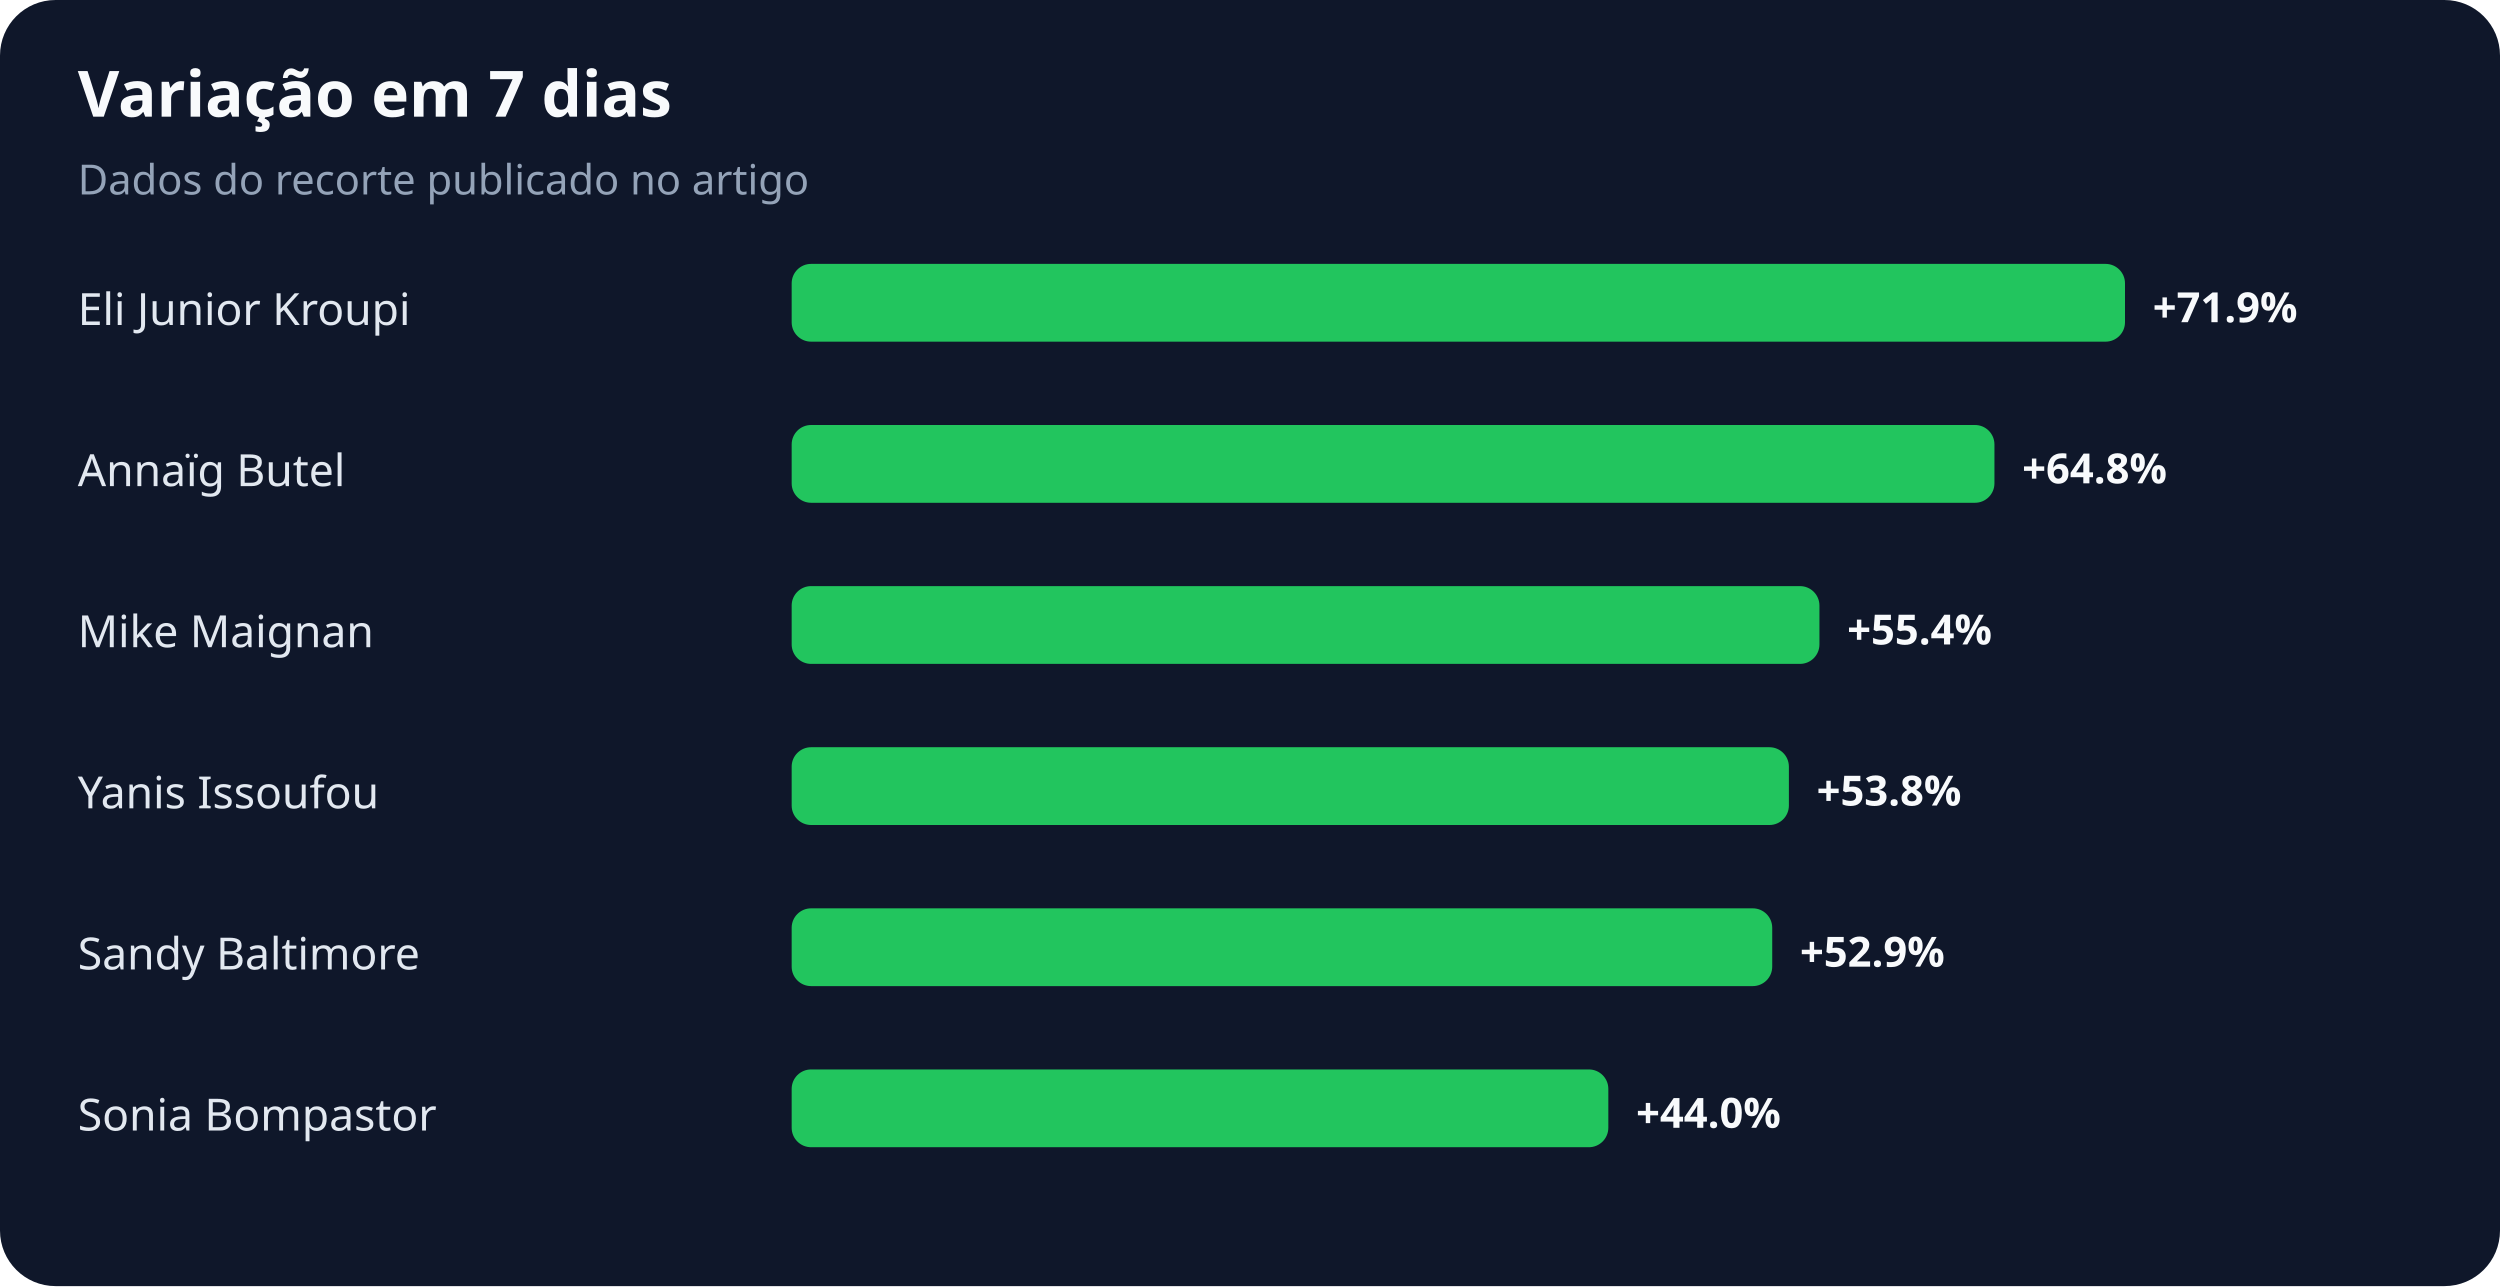
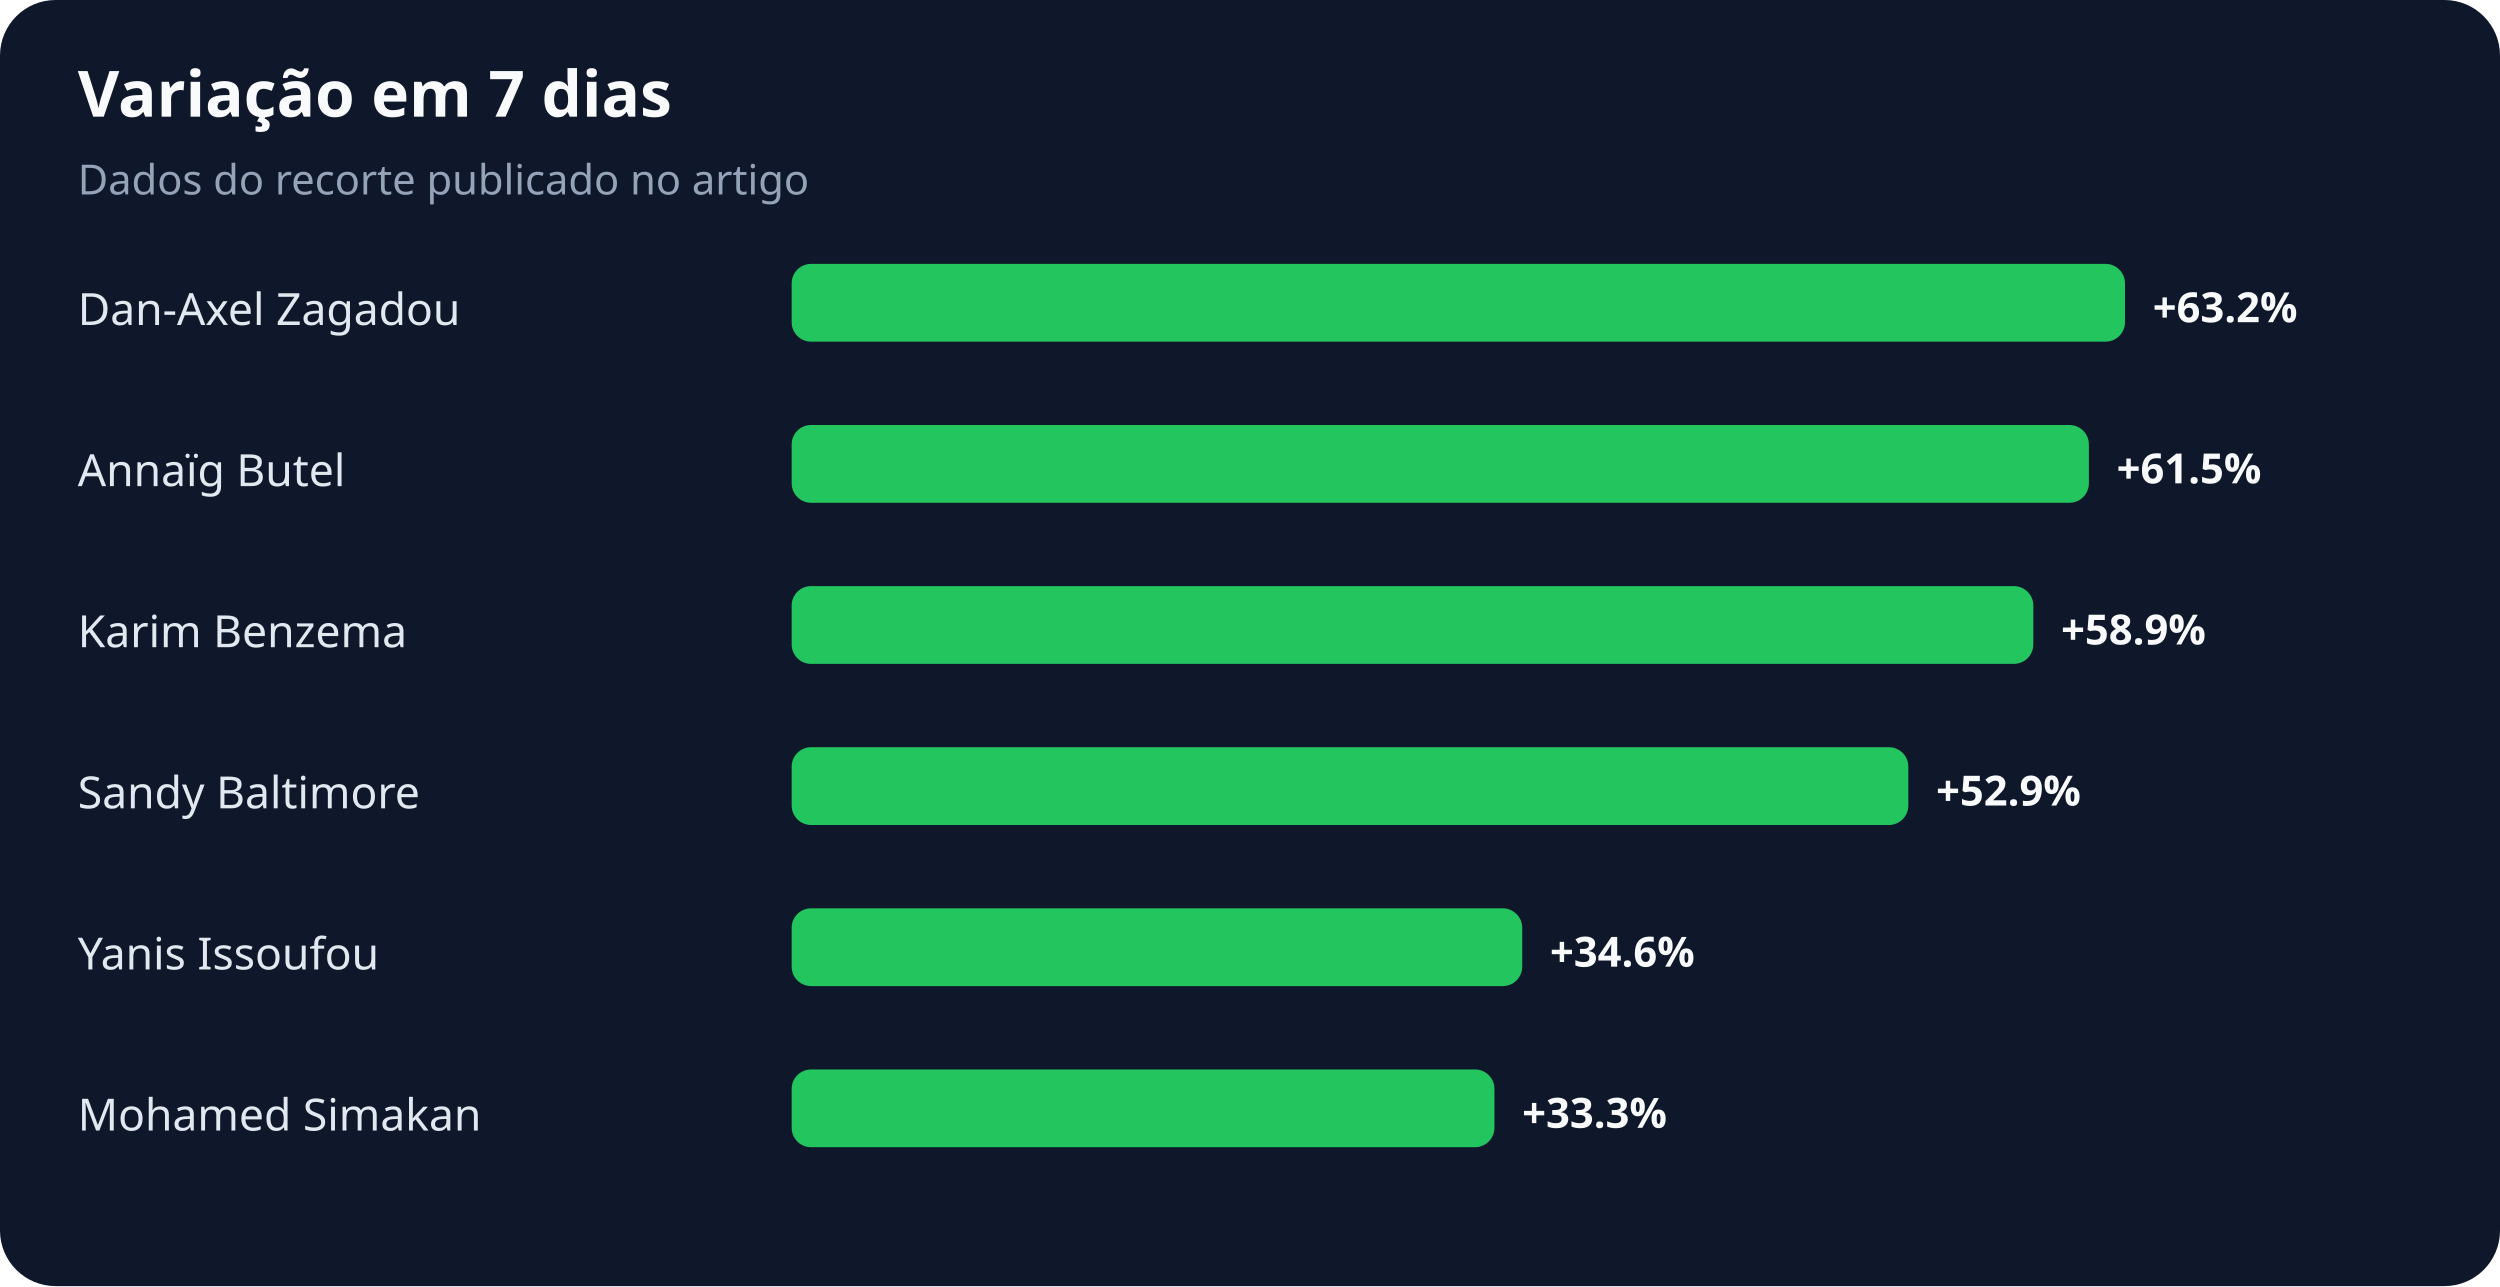
<svg xmlns="http://www.w3.org/2000/svg" width="900" height="463" viewBox="0 0 900 463" role="img" aria-labelledby="title desc">
  <rect width="100%" height="100%" rx="20" fill="#0f172a" />
  <text x="28" y="42" fill="#f8fafc" font-family="system-ui,sans-serif" font-size="23" font-weight="700">Variação em 7 dias</text>
  <text x="28" y="70" fill="#94a3b8" font-family="system-ui,sans-serif" font-size="15">Dados do recorte publicado no artigo</text>
-   <text x="28" y="117" fill="#e2e8f0" font-family="system-ui,sans-serif" font-size="16">Eli Junior Kroupi</text>
+   <text x="28" y="117" fill="#e2e8f0" font-family="system-ui,sans-serif" font-size="16">Dan-Axel Zagadou</text>
  <rect x="285" y="95" width="480" height="28" rx="7" fill="#22c55e" />
-   <text x="775" y="116" fill="#f8fafc" font-family="system-ui,sans-serif" font-size="15" font-weight="700">+71.9%</text>
+   <text x="775" y="116" fill="#f8fafc" font-family="system-ui,sans-serif" font-size="15" font-weight="700">+63.2%</text>
  <text x="28" y="175" fill="#e2e8f0" font-family="system-ui,sans-serif" font-size="16">Annaïg Butel</text>
-   <rect x="285" y="153" width="433" height="28" rx="7" fill="#22c55e" />
-   <text x="728" y="174" fill="#f8fafc" font-family="system-ui,sans-serif" font-size="15" font-weight="700">+64.8%</text>
-   <text x="28" y="233" fill="#e2e8f0" font-family="system-ui,sans-serif" font-size="16">Mike Maignan</text>
-   <rect x="285" y="211" width="370" height="28" rx="7" fill="#22c55e" />
-   <text x="665" y="232" fill="#f8fafc" font-family="system-ui,sans-serif" font-size="15" font-weight="700">+55.4%</text>
-   <text x="28" y="291" fill="#e2e8f0" font-family="system-ui,sans-serif" font-size="16">Yanis Issoufou</text>
-   <rect x="285" y="269" width="359" height="28" rx="7" fill="#22c55e" />
-   <text x="654" y="290" fill="#f8fafc" font-family="system-ui,sans-serif" font-size="15" font-weight="700">+53.8%</text>
-   <text x="28" y="349" fill="#e2e8f0" font-family="system-ui,sans-serif" font-size="16">Sandy Baltimore</text>
-   <rect x="285" y="327" width="353" height="28" rx="7" fill="#22c55e" />
-   <text x="648" y="348" fill="#f8fafc" font-family="system-ui,sans-serif" font-size="15" font-weight="700">+52.9%</text>
-   <text x="28" y="407" fill="#e2e8f0" font-family="system-ui,sans-serif" font-size="16">Sonia Bompastor</text>
-   <rect x="285" y="385" width="294" height="28" rx="7" fill="#22c55e" />
-   <text x="589" y="406" fill="#f8fafc" font-family="system-ui,sans-serif" font-size="15" font-weight="700">+44.0%</text>
+   <rect x="285" y="153" width="467" height="28" rx="7" fill="#22c55e" />
+   <text x="762" y="174" fill="#f8fafc" font-family="system-ui,sans-serif" font-size="15" font-weight="700">+61.5%</text>
+   <text x="28" y="233" fill="#e2e8f0" font-family="system-ui,sans-serif" font-size="16">Karim Benzema</text>
+   <rect x="285" y="211" width="447" height="28" rx="7" fill="#22c55e" />
+   <text x="742" y="232" fill="#f8fafc" font-family="system-ui,sans-serif" font-size="15" font-weight="700">+58.9%</text>
+   <text x="28" y="291" fill="#e2e8f0" font-family="system-ui,sans-serif" font-size="16">Sandy Baltimore</text>
+   <rect x="285" y="269" width="402" height="28" rx="7" fill="#22c55e" />
+   <text x="697" y="290" fill="#f8fafc" font-family="system-ui,sans-serif" font-size="15" font-weight="700">+52.9%</text>
+   <text x="28" y="349" fill="#e2e8f0" font-family="system-ui,sans-serif" font-size="16">Yanis Issoufou</text>
+   <rect x="285" y="327" width="263" height="28" rx="7" fill="#22c55e" />
+   <text x="558" y="348" fill="#f8fafc" font-family="system-ui,sans-serif" font-size="15" font-weight="700">+34.6%</text>
+   <text x="28" y="407" fill="#e2e8f0" font-family="system-ui,sans-serif" font-size="16">Mohamed Simakan</text>
+   <rect x="285" y="385" width="253" height="28" rx="7" fill="#22c55e" />
+   <text x="548" y="406" fill="#f8fafc" font-family="system-ui,sans-serif" font-size="15" font-weight="700">+33.3%</text>
</svg>
